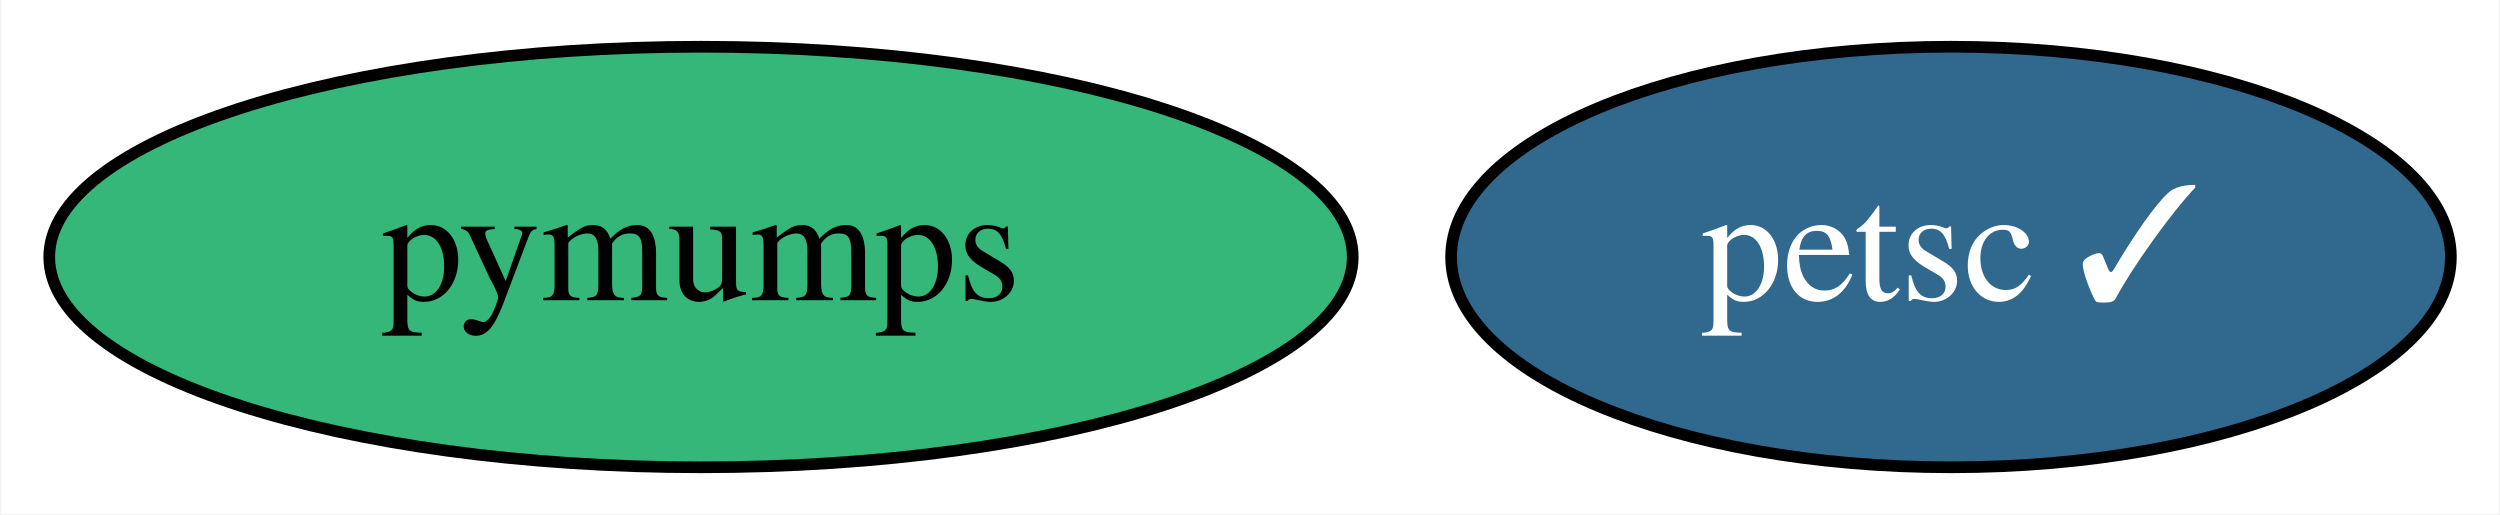
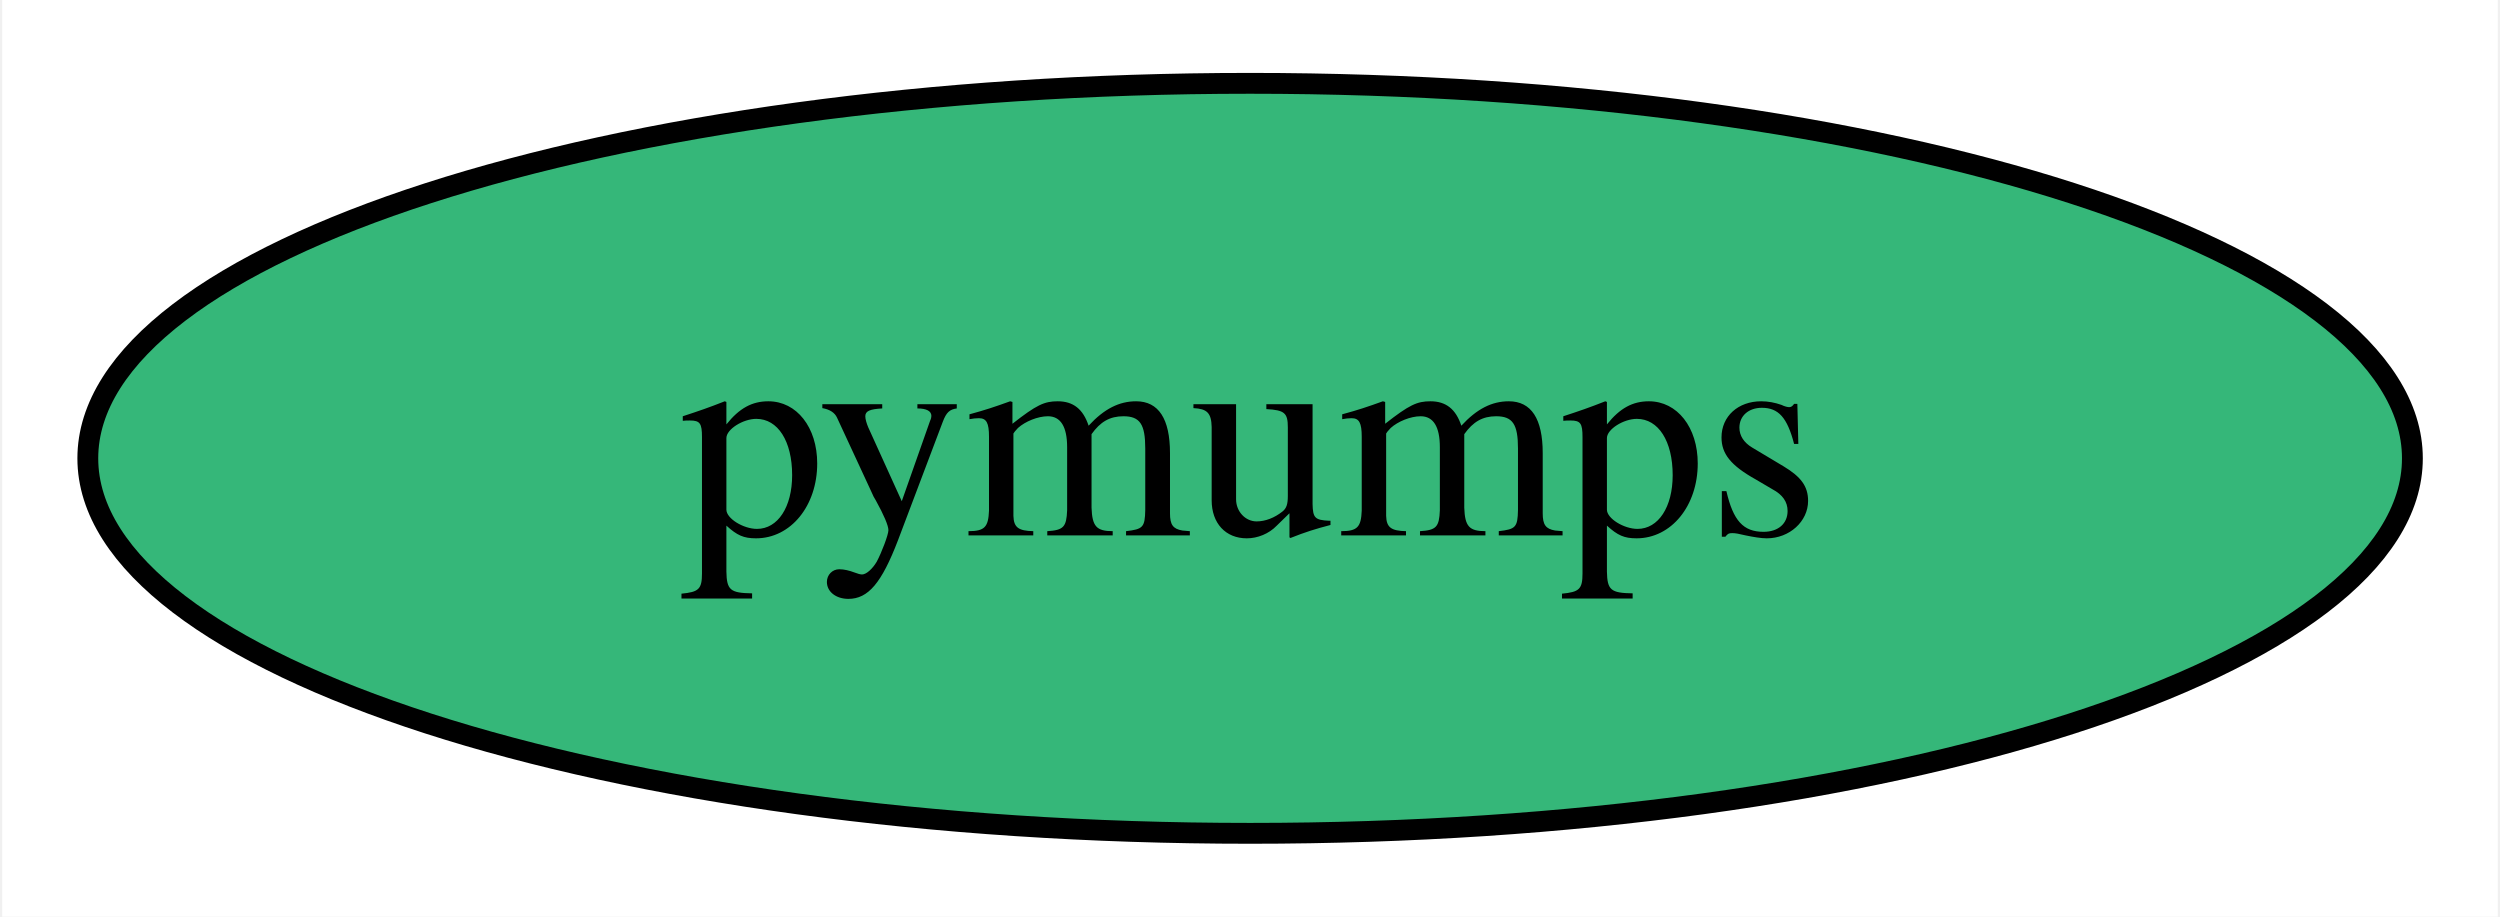
- <svg xmlns="http://www.w3.org/2000/svg" xmlns:xlink="http://www.w3.org/1999/xlink" width="214pt" height="44pt" viewBox="0.00 0.00 213.79 44.00">
+ <svg xmlns="http://www.w3.org/2000/svg" xmlns:xlink="http://www.w3.org/1999/xlink" width="120pt" height="44pt" viewBox="0.00 0.00 119.79 44.00">
  <g id="graph0" class="graph" transform="scale(1 1) rotate(0) translate(4 40)">
-     <polygon fill="white" stroke="none" points="-4,4 -4,-40 209.79,-40 209.79,4 -4,4" />
+     <polygon fill="white" stroke="none" points="-4,4 -4,-40 115.79,-40 115.79,4 -4,4" />
    <g id="node1" class="node">
      <g id="a_node1">
-         <a xlink:href="https://github.com/conda-forge/petsc-feedstock/pull/150" xlink:title="petsc ✓">
-           <ellipse fill="#31688e" stroke="black" cx="162.9" cy="-18" rx="42.79" ry="18" />
-           <text text-anchor="middle" x="162.9" y="-14.3" font-family="Times,serif" font-size="14.00" fill="white">petsc ✓</text>
-         </a>
-       </g>
-     </g>
-     <g id="node2" class="node">
-       <g id="a_node2">
        <a xlink:href="https://github.com/conda-forge/pymumps-feedstock" xlink:title="pymumps">
          <ellipse fill="#35b779" stroke="black" cx="55.9" cy="-18" rx="55.79" ry="18" />
          <text text-anchor="middle" x="55.9" y="-14.3" font-family="Times,serif" font-size="14.00">pymumps</text>
        </a>
      </g>
    </g>
  </g>
</svg>
